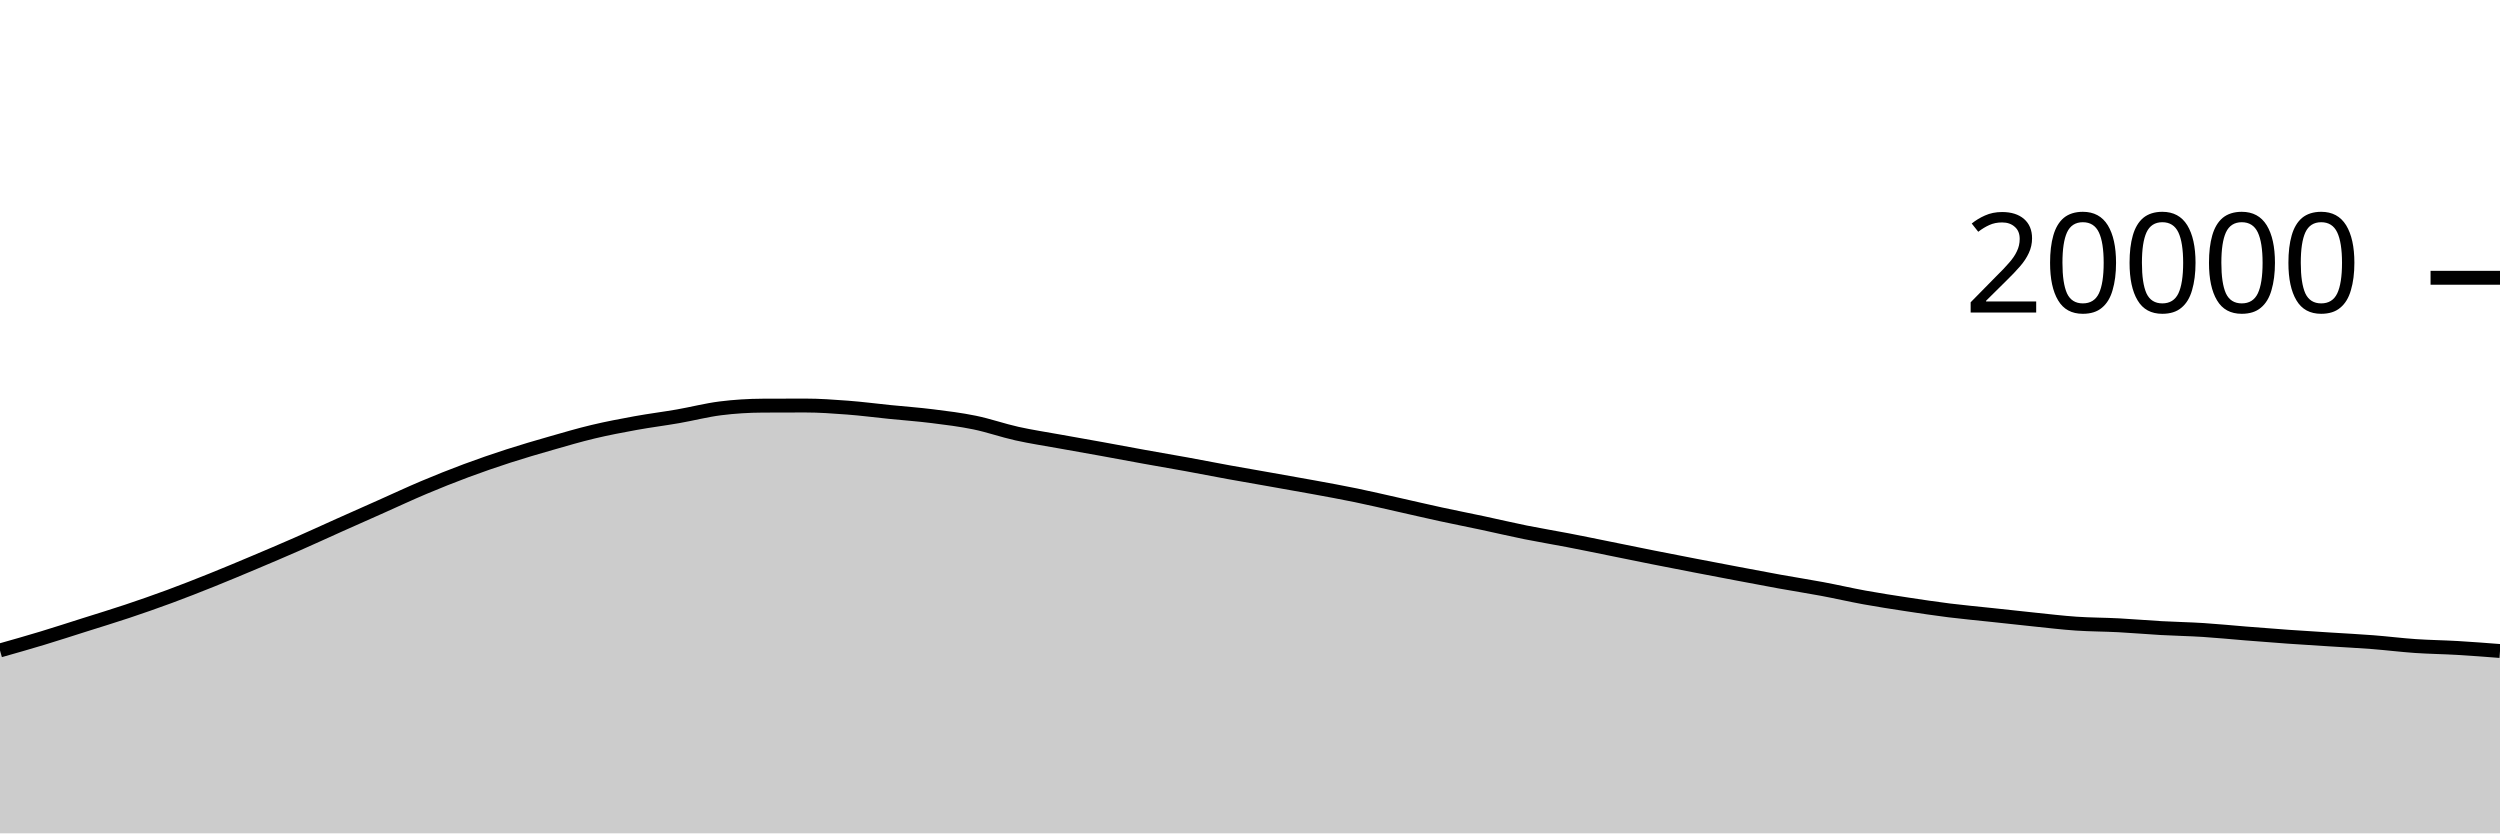
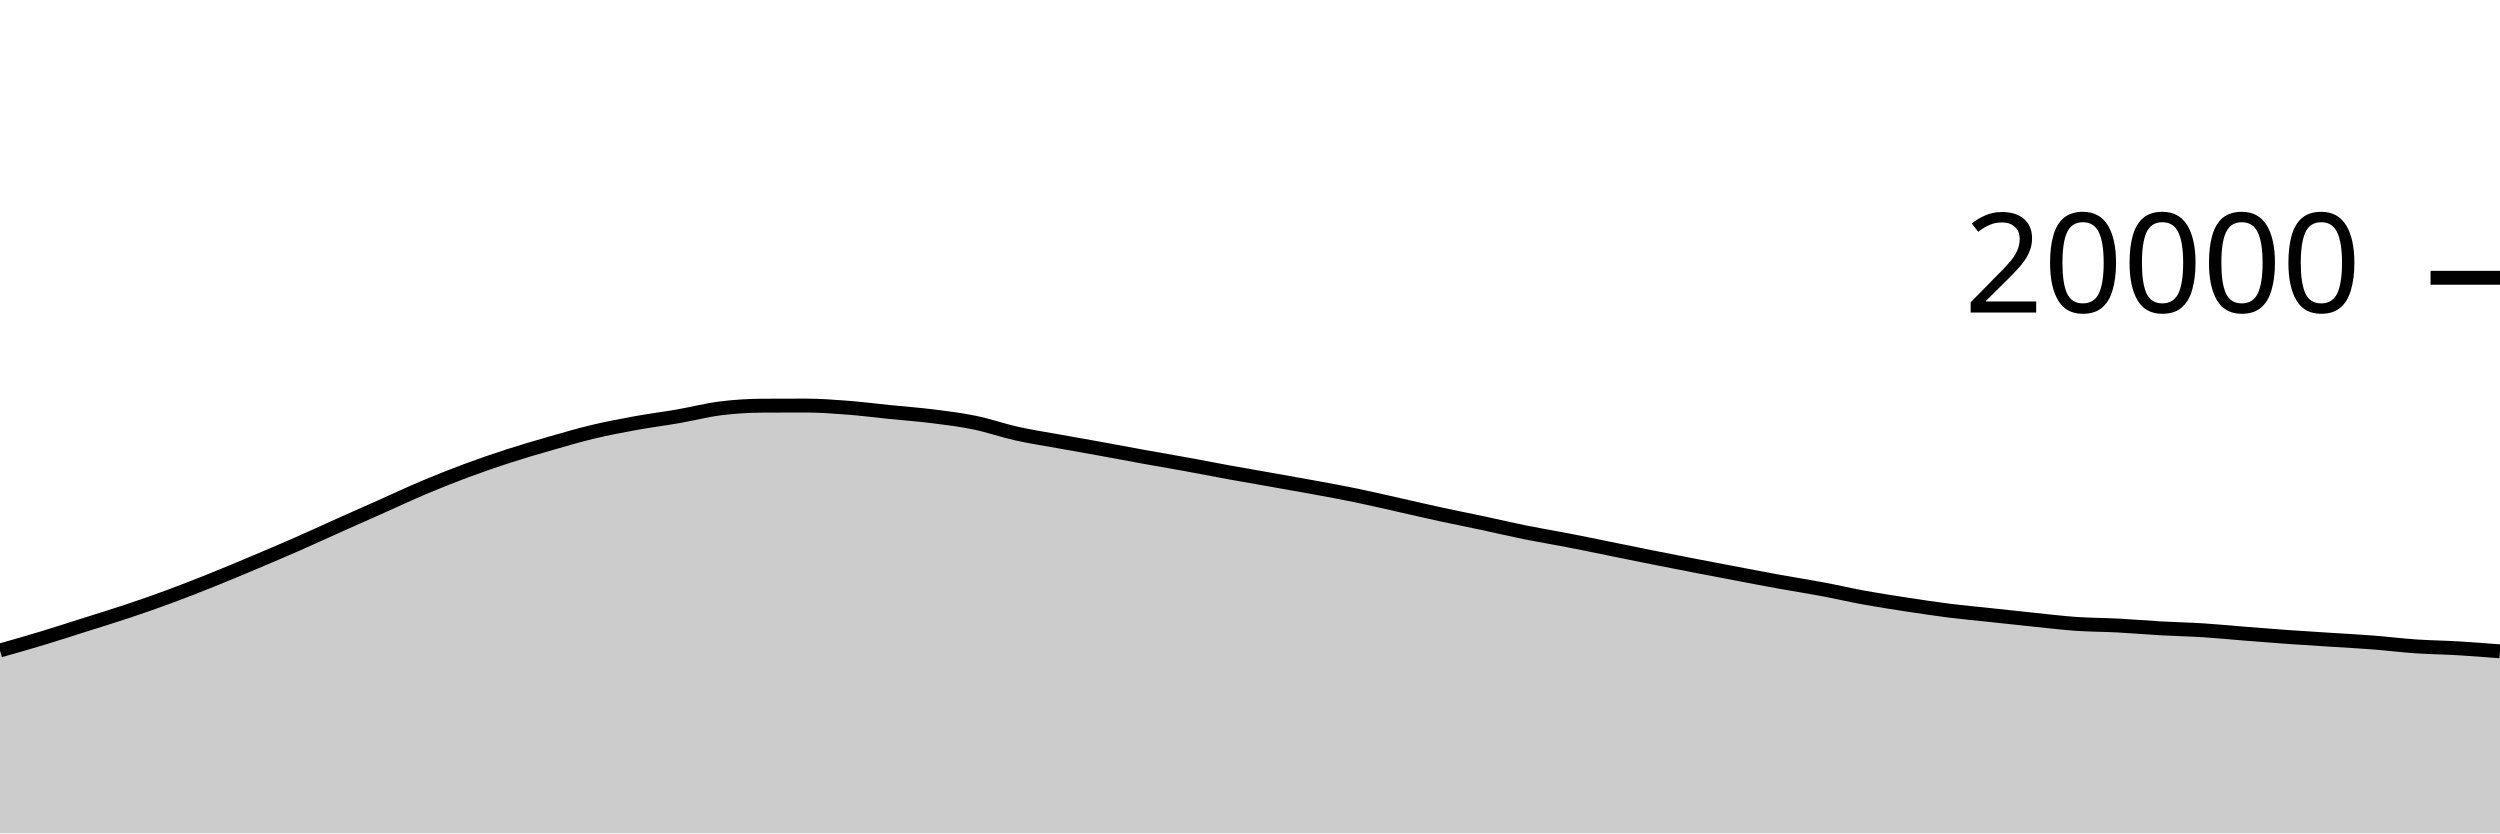
<svg xmlns="http://www.w3.org/2000/svg" viewBox="0 0 180 60">
  <g transform="translate(0,20)">
-     <path class="area" fill="rgba(0, 0, 0, 0.2)" d="M0,26.832C1.017,26.544,2.034,26.256,3.051,25.948C4.068,25.64,5.085,25.308,6.102,24.986C7.119,24.664,8.136,24.356,9.153,24.016C10.169,23.676,11.186,23.322,12.203,22.946C13.22,22.57,14.237,22.17,15.254,21.762C16.271,21.354,17.288,20.926,18.305,20.498C19.322,20.07,20.339,19.638,21.356,19.192C22.373,18.746,23.39,18.275,24.407,17.82C25.424,17.365,26.441,16.915,27.458,16.462C28.475,16.009,29.492,15.533,30.508,15.104C31.525,14.675,32.542,14.269,33.559,13.89C34.576,13.511,35.593,13.161,36.61,12.832C37.627,12.503,38.644,12.208,39.661,11.916C40.678,11.624,41.695,11.324,42.712,11.082C43.729,10.84,44.746,10.647,45.763,10.462C46.78,10.277,47.797,10.151,48.814,9.974C49.831,9.797,50.847,9.53,51.864,9.402C52.881,9.274,53.898,9.211,54.915,9.206C55.932,9.201,56.949,9.198,57.966,9.198C58.983,9.198,60,9.271,61.017,9.348C62.034,9.425,63.051,9.559,64.068,9.662C65.085,9.765,66.102,9.837,67.119,9.964C68.136,10.091,69.153,10.215,70.169,10.424C71.186,10.633,72.203,10.994,73.22,11.22C74.237,11.446,75.254,11.598,76.271,11.782C77.288,11.966,78.305,12.142,79.322,12.326C80.339,12.51,81.356,12.704,82.373,12.888C83.39,13.072,84.407,13.243,85.424,13.428C86.441,13.613,87.458,13.815,88.475,14C89.492,14.185,90.508,14.358,91.525,14.538C92.542,14.718,93.559,14.895,94.576,15.082C95.593,15.269,96.61,15.452,97.627,15.662C98.644,15.872,99.661,16.112,100.678,16.34C101.695,16.568,102.712,16.807,103.729,17.028C104.746,17.249,105.763,17.447,106.78,17.664C107.797,17.881,108.814,18.123,109.831,18.328C110.847,18.533,111.864,18.698,112.881,18.894C113.898,19.09,114.915,19.301,115.932,19.506C116.949,19.711,117.966,19.922,118.983,20.124C120,20.326,121.017,20.524,122.034,20.72C123.051,20.916,124.068,21.11,125.085,21.302C126.102,21.494,127.119,21.69,128.136,21.874C129.153,22.058,130.169,22.214,131.186,22.404C132.203,22.594,133.22,22.831,134.237,23.016C135.254,23.201,136.271,23.357,137.288,23.512C138.305,23.667,139.322,23.821,140.339,23.948C141.356,24.075,142.373,24.167,143.39,24.276C144.407,24.385,145.424,24.5,146.441,24.604C147.458,24.708,148.475,24.833,149.492,24.902C150.508,24.971,151.525,24.967,152.542,25.02C153.559,25.073,154.576,25.165,155.593,25.222C156.61,25.279,157.627,25.295,158.644,25.36C159.661,25.425,160.678,25.529,161.695,25.61C162.712,25.691,163.729,25.772,164.746,25.844C165.763,25.916,166.78,25.977,167.797,26.042C168.814,26.107,169.831,26.157,170.847,26.236C171.864,26.315,172.881,26.444,173.898,26.514C174.915,26.584,175.932,26.594,176.949,26.654C177.966,26.714,178.983,26.793,180,26.872L180,40C178.983,40,177.966,40,176.949,40C175.932,40,174.915,40,173.898,40C172.881,40,171.864,40,170.847,40C169.831,40,168.814,40,167.797,40C166.78,40,165.763,40,164.746,40C163.729,40,162.712,40,161.695,40C160.678,40,159.661,40,158.644,40C157.627,40,156.61,40,155.593,40C154.576,40,153.559,40,152.542,40C151.525,40,150.508,40,149.492,40C148.475,40,147.458,40,146.441,40C145.424,40,144.407,40,143.39,40C142.373,40,141.356,40,140.339,40C139.322,40,138.305,40,137.288,40C136.271,40,135.254,40,134.237,40C133.22,40,132.203,40,131.186,40C130.169,40,129.153,40,128.136,40C127.119,40,126.102,40,125.085,40C124.068,40,123.051,40,122.034,40C121.017,40,120,40,118.983,40C117.966,40,116.949,40,115.932,40C114.915,40,113.898,40,112.881,40C111.864,40,110.847,40,109.831,40C108.814,40,107.797,40,106.78,40C105.763,40,104.746,40,103.729,40C102.712,40,101.695,40,100.678,40C99.661,40,98.644,40,97.627,40C96.61,40,95.593,40,94.576,40C93.559,40,92.542,40,91.525,40C90.508,40,89.492,40,88.475,40C87.458,40,86.441,40,85.424,40C84.407,40,83.39,40,82.373,40C81.356,40,80.339,40,79.322,40C78.305,40,77.288,40,76.271,40C75.254,40,74.237,40,73.22,40C72.203,40,71.186,40,70.169,40C69.153,40,68.136,40,67.119,40C66.102,40,65.085,40,64.068,40C63.051,40,62.034,40,61.017,40C60,40,58.983,40,57.966,40C56.949,40,55.932,40,54.915,40C53.898,40,52.881,40,51.864,40C50.847,40,49.831,40,48.814,40C47.797,40,46.78,40,45.763,40C44.746,40,43.729,40,42.712,40C41.695,40,40.678,40,39.661,40C38.644,40,37.627,40,36.61,40C35.593,40,34.576,40,33.559,40C32.542,40,31.525,40,30.508,40C29.492,40,28.475,40,27.458,40C26.441,40,25.424,40,24.407,40C23.39,40,22.373,40,21.356,40C20.339,40,19.322,40,18.305,40C17.288,40,16.271,40,15.254,40C14.237,40,13.22,40,12.203,40C11.186,40,10.169,40,9.153,40C8.136,40,7.119,40,6.102,40C5.085,40,4.068,40,3.051,40C2.034,40,1.017,40,0,40Z" />
-     <path class="line" stroke="black" fill="none" d="M0,26.832C1.017,26.544,2.034,26.256,3.051,25.948C4.068,25.64,5.085,25.308,6.102,24.986C7.119,24.664,8.136,24.356,9.153,24.016C10.169,23.676,11.186,23.322,12.203,22.946C13.22,22.57,14.237,22.17,15.254,21.762C16.271,21.354,17.288,20.926,18.305,20.498C19.322,20.07,20.339,19.638,21.356,19.192C22.373,18.746,23.39,18.275,24.407,17.82C25.424,17.365,26.441,16.915,27.458,16.462C28.475,16.009,29.492,15.533,30.508,15.104C31.525,14.675,32.542,14.269,33.559,13.89C34.576,13.511,35.593,13.161,36.61,12.832C37.627,12.503,38.644,12.208,39.661,11.916C40.678,11.624,41.695,11.324,42.712,11.082C43.729,10.84,44.746,10.647,45.763,10.462C46.78,10.277,47.797,10.151,48.814,9.974C49.831,9.797,50.847,9.53,51.864,9.402C52.881,9.274,53.898,9.211,54.915,9.206C55.932,9.201,56.949,9.198,57.966,9.198C58.983,9.198,60,9.271,61.017,9.348C62.034,9.425,63.051,9.559,64.068,9.662C65.085,9.765,66.102,9.837,67.119,9.964C68.136,10.091,69.153,10.215,70.169,10.424C71.186,10.633,72.203,10.994,73.22,11.22C74.237,11.446,75.254,11.598,76.271,11.782C77.288,11.966,78.305,12.142,79.322,12.326C80.339,12.51,81.356,12.704,82.373,12.888C83.39,13.072,84.407,13.243,85.424,13.428C86.441,13.613,87.458,13.815,88.475,14C89.492,14.185,90.508,14.358,91.525,14.538C92.542,14.718,93.559,14.895,94.576,15.082C95.593,15.269,96.61,15.452,97.627,15.662C98.644,15.872,99.661,16.112,100.678,16.34C101.695,16.568,102.712,16.807,103.729,17.028C104.746,17.249,105.763,17.447,106.78,17.664C107.797,17.881,108.814,18.123,109.831,18.328C110.847,18.533,111.864,18.698,112.881,18.894C113.898,19.09,114.915,19.301,115.932,19.506C116.949,19.711,117.966,19.922,118.983,20.124C120,20.326,121.017,20.524,122.034,20.72C123.051,20.916,124.068,21.11,125.085,21.302C126.102,21.494,127.119,21.69,128.136,21.874C129.153,22.058,130.169,22.214,131.186,22.404C132.203,22.594,133.22,22.831,134.237,23.016C135.254,23.201,136.271,23.357,137.288,23.512C138.305,23.667,139.322,23.821,140.339,23.948C141.356,24.075,142.373,24.167,143.39,24.276C144.407,24.385,145.424,24.5,146.441,24.604C147.458,24.708,148.475,24.833,149.492,24.902C150.508,24.971,151.525,24.967,152.542,25.02C153.559,25.073,154.576,25.165,155.593,25.222C156.61,25.279,157.627,25.295,158.644,25.36C159.661,25.425,160.678,25.529,161.695,25.61C162.712,25.691,163.729,25.772,164.746,25.844C165.763,25.916,166.78,25.977,167.797,26.042C168.814,26.107,169.831,26.157,170.847,26.236C171.864,26.315,172.881,26.444,173.898,26.514C174.915,26.584,175.932,26.594,176.949,26.654C177.966,26.714,178.983,26.793,180,26.872" />
+     <path class="area" fill="rgba(0, 0, 0, 0.2)" d="M0,26.834C1.017,26.546,2.034,26.258,3.051,25.95C4.068,25.642,5.085,25.31,6.102,24.988C7.119,24.666,8.136,24.358,9.153,24.018C10.169,23.678,11.186,23.324,12.203,22.948C13.22,22.572,14.237,22.172,15.254,21.764C16.271,21.356,17.288,20.928,18.305,20.5C19.322,20.072,20.339,19.64,21.356,19.194C22.373,18.748,23.39,18.277,24.407,17.822C25.424,17.367,26.441,16.917,27.458,16.464C28.475,16.011,29.492,15.535,30.508,15.106C31.525,14.677,32.542,14.271,33.559,13.892C34.576,13.513,35.593,13.163,36.61,12.834C37.627,12.505,38.644,12.21,39.661,11.918C40.678,11.626,41.695,11.326,42.712,11.084C43.729,10.842,44.746,10.649,45.763,10.464C46.78,10.279,47.797,10.153,48.814,9.976C49.831,9.799,50.847,9.532,51.864,9.404C52.881,9.276,53.898,9.213,54.915,9.208C55.932,9.203,56.949,9.2,57.966,9.2C58.983,9.2,60,9.274,61.017,9.352C62.034,9.43,63.051,9.563,64.068,9.666C65.085,9.769,66.102,9.841,67.119,9.968C68.136,10.095,69.153,10.219,70.169,10.428C71.186,10.637,72.203,10.998,73.22,11.224C74.237,11.45,75.254,11.602,76.271,11.786C77.288,11.97,78.305,12.145,79.322,12.33C80.339,12.515,81.356,12.71,82.373,12.894C83.39,13.078,84.407,13.249,85.424,13.434C86.441,13.619,87.458,13.821,88.475,14.006C89.492,14.191,90.508,14.364,91.525,14.544C92.542,14.724,93.559,14.901,94.576,15.088C95.593,15.275,96.61,15.458,97.627,15.668C98.644,15.878,99.661,16.118,100.678,16.346C101.695,16.574,102.712,16.813,103.729,17.034C104.746,17.255,105.763,17.453,106.78,17.67C107.797,17.887,108.814,18.129,109.831,18.334C110.847,18.539,111.864,18.703,112.881,18.9C113.898,19.097,114.915,19.31,115.932,19.516C116.949,19.722,117.966,19.931,118.983,20.134C120,20.337,121.017,20.535,122.034,20.732C123.051,20.929,124.068,21.121,125.085,21.314C126.102,21.507,127.119,21.704,128.136,21.888C129.153,22.072,130.169,22.227,131.186,22.418C132.203,22.609,133.22,22.847,134.237,23.032C135.254,23.217,136.271,23.372,137.288,23.528C138.305,23.684,139.322,23.838,140.339,23.966C141.356,24.094,142.373,24.185,143.39,24.294C144.407,24.403,145.424,24.516,146.441,24.62C147.458,24.724,148.475,24.85,149.492,24.92C150.508,24.99,151.525,24.986,152.542,25.04C153.559,25.094,154.576,25.185,155.593,25.242C156.61,25.299,157.627,25.317,158.644,25.382C159.661,25.447,160.678,25.55,161.695,25.63C162.712,25.71,163.729,25.792,164.746,25.864C165.763,25.936,166.78,25.996,167.797,26.062C168.814,26.128,169.831,26.179,170.847,26.258C171.864,26.337,172.881,26.466,173.898,26.536C174.915,26.606,175.932,26.616,176.949,26.676C177.966,26.736,178.983,26.816,180,26.896L180,40C178.983,40,177.966,40,176.949,40C175.932,40,174.915,40,173.898,40C172.881,40,171.864,40,170.847,40C169.831,40,168.814,40,167.797,40C166.78,40,165.763,40,164.746,40C163.729,40,162.712,40,161.695,40C160.678,40,159.661,40,158.644,40C157.627,40,156.61,40,155.593,40C154.576,40,153.559,40,152.542,40C151.525,40,150.508,40,149.492,40C148.475,40,147.458,40,146.441,40C145.424,40,144.407,40,143.39,40C142.373,40,141.356,40,140.339,40C139.322,40,138.305,40,137.288,40C136.271,40,135.254,40,134.237,40C133.22,40,132.203,40,131.186,40C130.169,40,129.153,40,128.136,40C127.119,40,126.102,40,125.085,40C124.068,40,123.051,40,122.034,40C121.017,40,120,40,118.983,40C117.966,40,116.949,40,115.932,40C114.915,40,113.898,40,112.881,40C111.864,40,110.847,40,109.831,40C108.814,40,107.797,40,106.78,40C105.763,40,104.746,40,103.729,40C102.712,40,101.695,40,100.678,40C99.661,40,98.644,40,97.627,40C96.61,40,95.593,40,94.576,40C93.559,40,92.542,40,91.525,40C90.508,40,89.492,40,88.475,40C87.458,40,86.441,40,85.424,40C84.407,40,83.39,40,82.373,40C81.356,40,80.339,40,79.322,40C78.305,40,77.288,40,76.271,40C75.254,40,74.237,40,73.22,40C72.203,40,71.186,40,70.169,40C69.153,40,68.136,40,67.119,40C66.102,40,65.085,40,64.068,40C63.051,40,62.034,40,61.017,40C60,40,58.983,40,57.966,40C56.949,40,55.932,40,54.915,40C53.898,40,52.881,40,51.864,40C50.847,40,49.831,40,48.814,40C47.797,40,46.78,40,45.763,40C44.746,40,43.729,40,42.712,40C41.695,40,40.678,40,39.661,40C38.644,40,37.627,40,36.61,40C35.593,40,34.576,40,33.559,40C32.542,40,31.525,40,30.508,40C29.492,40,28.475,40,27.458,40C26.441,40,25.424,40,24.407,40C23.39,40,22.373,40,21.356,40C20.339,40,19.322,40,18.305,40C17.288,40,16.271,40,15.254,40C14.237,40,13.22,40,12.203,40C11.186,40,10.169,40,9.153,40C8.136,40,7.119,40,6.102,40C5.085,40,4.068,40,3.051,40C2.034,40,1.017,40,0,40Z" />
+     <path class="line" stroke="black" fill="none" d="M0,26.834C1.017,26.546,2.034,26.258,3.051,25.95C4.068,25.642,5.085,25.31,6.102,24.988C7.119,24.666,8.136,24.358,9.153,24.018C10.169,23.678,11.186,23.324,12.203,22.948C13.22,22.572,14.237,22.172,15.254,21.764C16.271,21.356,17.288,20.928,18.305,20.5C19.322,20.072,20.339,19.64,21.356,19.194C22.373,18.748,23.39,18.277,24.407,17.822C25.424,17.367,26.441,16.917,27.458,16.464C28.475,16.011,29.492,15.535,30.508,15.106C31.525,14.677,32.542,14.271,33.559,13.892C34.576,13.513,35.593,13.163,36.61,12.834C37.627,12.505,38.644,12.21,39.661,11.918C40.678,11.626,41.695,11.326,42.712,11.084C43.729,10.842,44.746,10.649,45.763,10.464C46.78,10.279,47.797,10.153,48.814,9.976C49.831,9.799,50.847,9.532,51.864,9.404C52.881,9.276,53.898,9.213,54.915,9.208C55.932,9.203,56.949,9.2,57.966,9.2C58.983,9.2,60,9.274,61.017,9.352C62.034,9.43,63.051,9.563,64.068,9.666C65.085,9.769,66.102,9.841,67.119,9.968C68.136,10.095,69.153,10.219,70.169,10.428C71.186,10.637,72.203,10.998,73.22,11.224C74.237,11.45,75.254,11.602,76.271,11.786C77.288,11.97,78.305,12.145,79.322,12.33C80.339,12.515,81.356,12.71,82.373,12.894C83.39,13.078,84.407,13.249,85.424,13.434C86.441,13.619,87.458,13.821,88.475,14.006C89.492,14.191,90.508,14.364,91.525,14.544C92.542,14.724,93.559,14.901,94.576,15.088C95.593,15.275,96.61,15.458,97.627,15.668C98.644,15.878,99.661,16.118,100.678,16.346C101.695,16.574,102.712,16.813,103.729,17.034C104.746,17.255,105.763,17.453,106.78,17.67C107.797,17.887,108.814,18.129,109.831,18.334C110.847,18.539,111.864,18.703,112.881,18.9C113.898,19.097,114.915,19.31,115.932,19.516C116.949,19.722,117.966,19.931,118.983,20.134C120,20.337,121.017,20.535,122.034,20.732C123.051,20.929,124.068,21.121,125.085,21.314C126.102,21.507,127.119,21.704,128.136,21.888C129.153,22.072,130.169,22.227,131.186,22.418C132.203,22.609,133.22,22.847,134.237,23.032C135.254,23.217,136.271,23.372,137.288,23.528C138.305,23.684,139.322,23.838,140.339,23.966C141.356,24.094,142.373,24.185,143.39,24.294C144.407,24.403,145.424,24.516,146.441,24.62C147.458,24.724,148.475,24.85,149.492,24.92C150.508,24.99,151.525,24.986,152.542,25.04C153.559,25.094,154.576,25.185,155.593,25.242C156.61,25.299,157.627,25.317,158.644,25.382C159.661,25.447,160.678,25.55,161.695,25.63C162.712,25.71,163.729,25.792,164.746,25.864C165.763,25.936,166.78,25.996,167.797,26.062C168.814,26.128,169.831,26.179,170.847,26.258C171.864,26.337,172.881,26.466,173.898,26.536C174.915,26.606,175.932,26.616,176.949,26.676C177.966,26.736,178.983,26.816,180,26.896" />
    <path class="axis-ceiling" stroke-width="1" stroke="black" fill="none" d="M175,0L180,0" />
    <text class="axis-ceiling-label" font-family="sans-serif" text-anchor="end" font-size="10px" x="170" y="2.5">20000</text>
  </g>
</svg>
